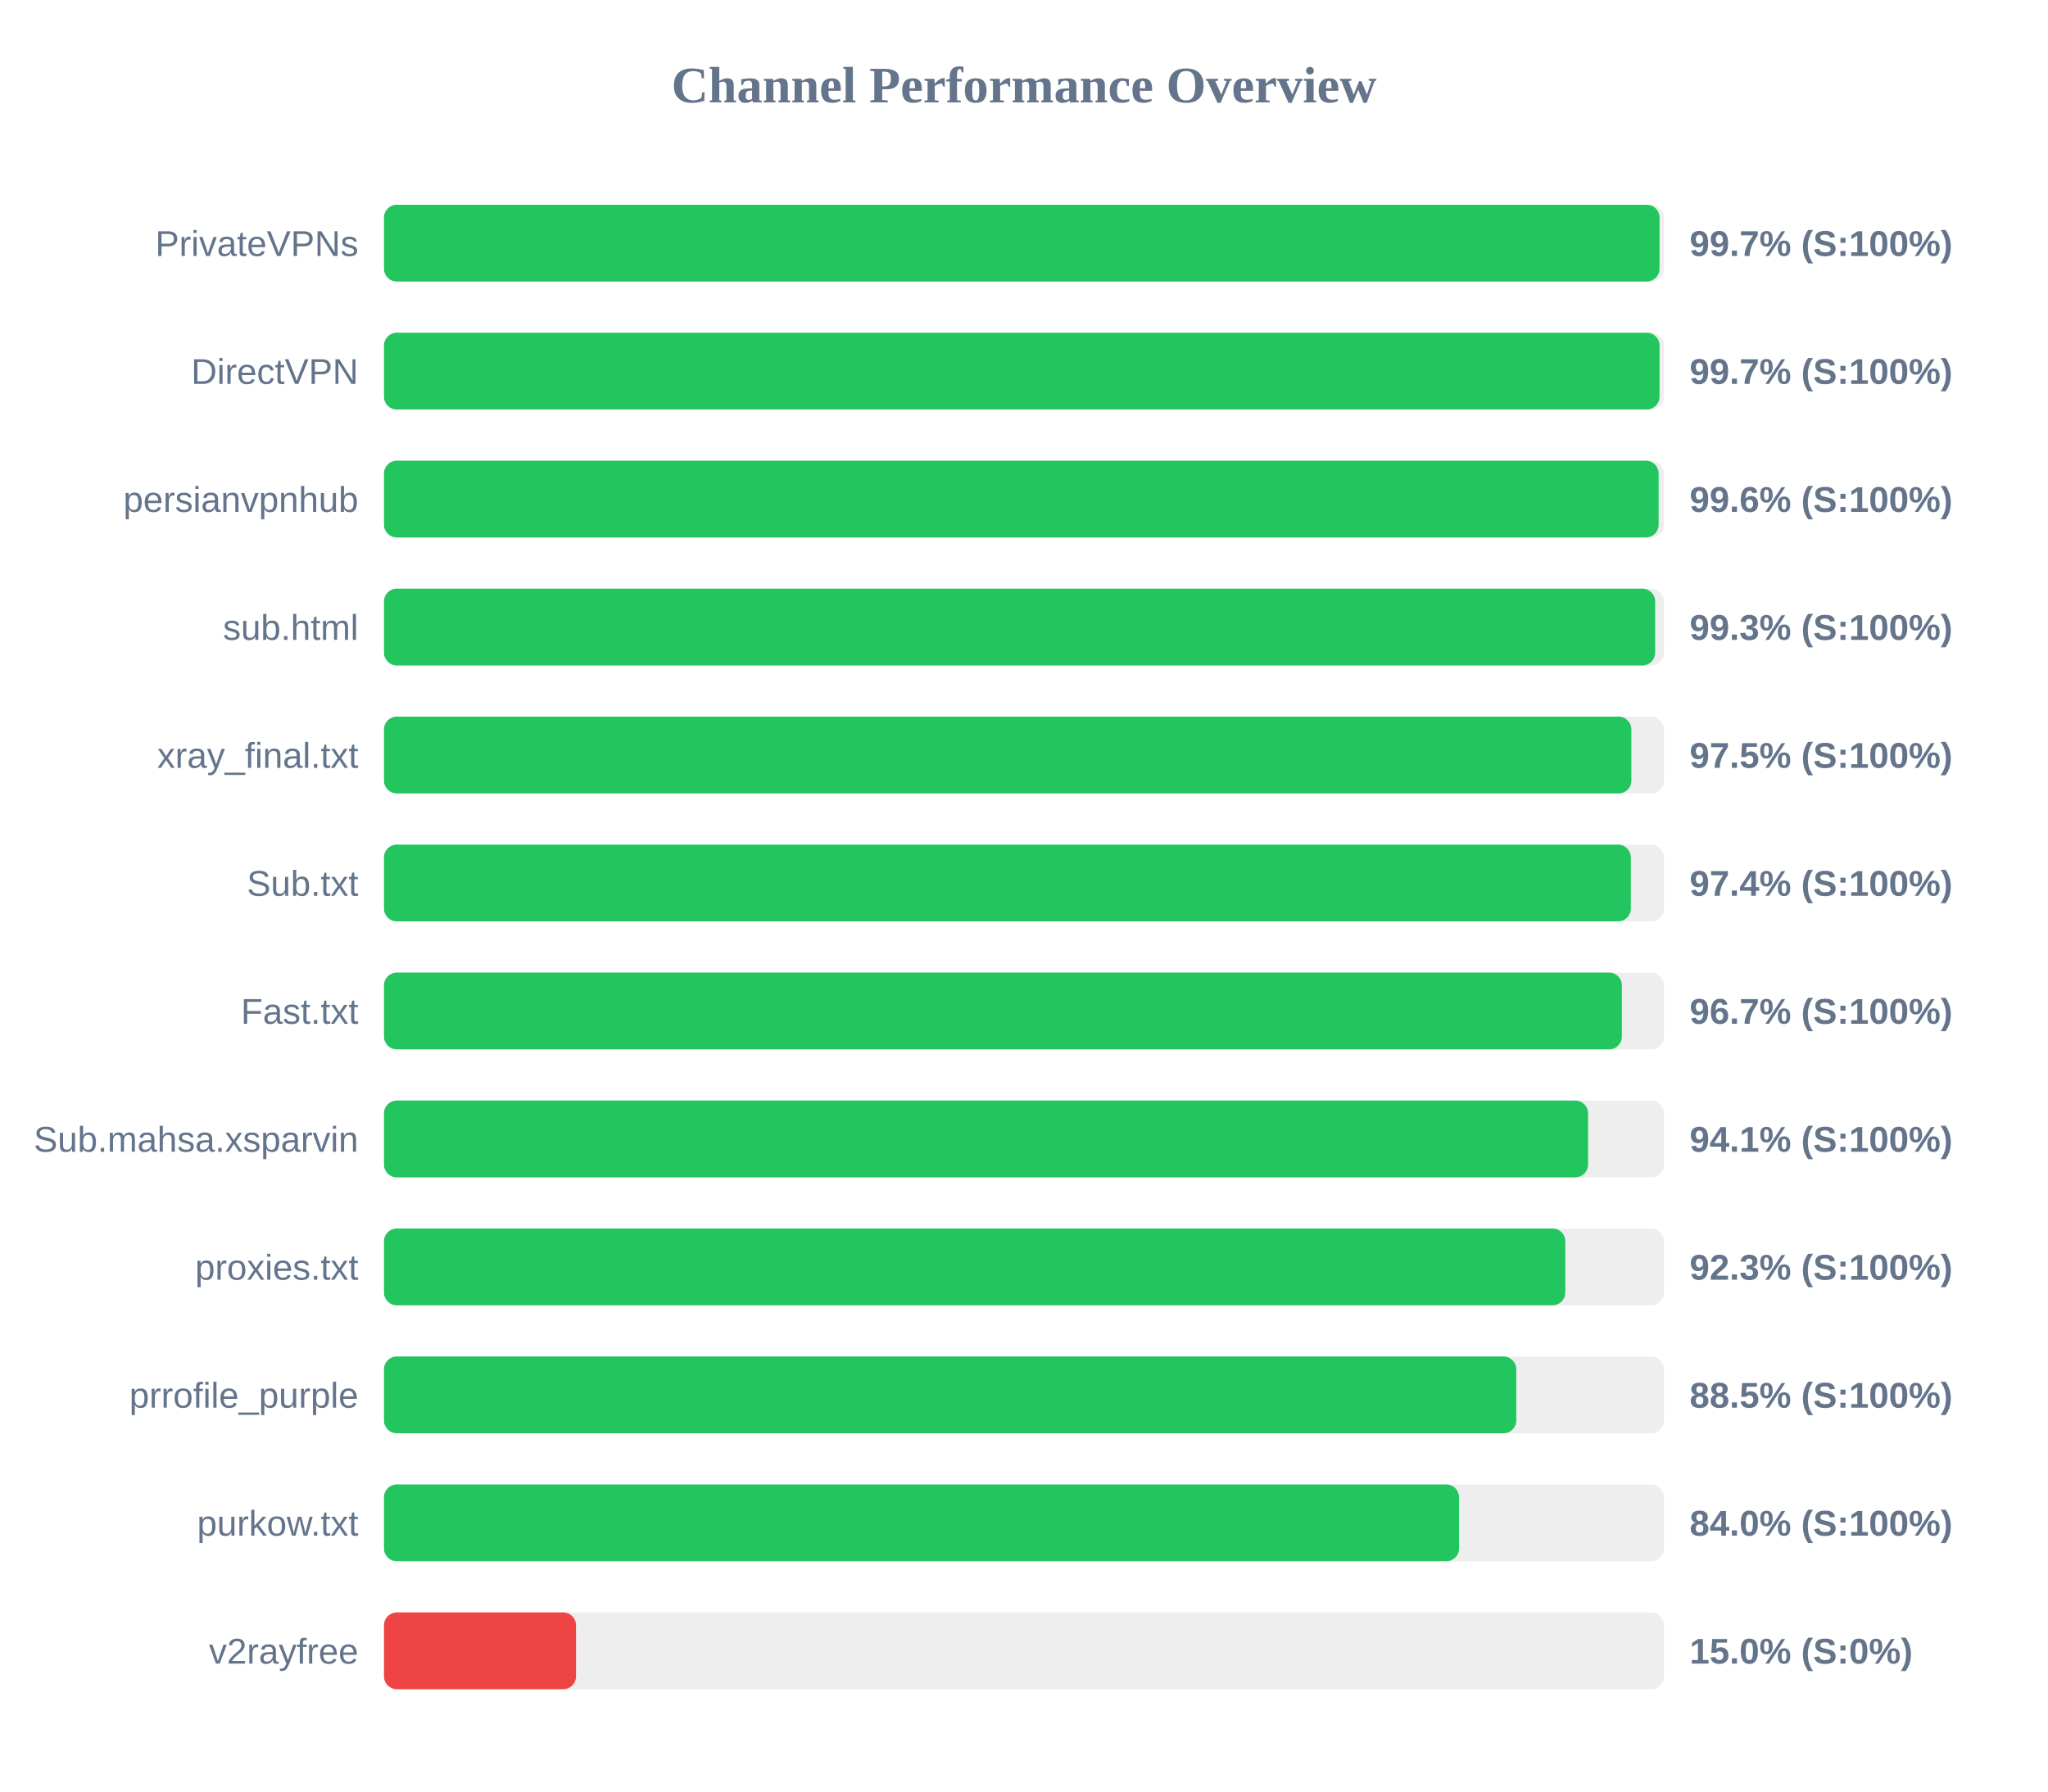
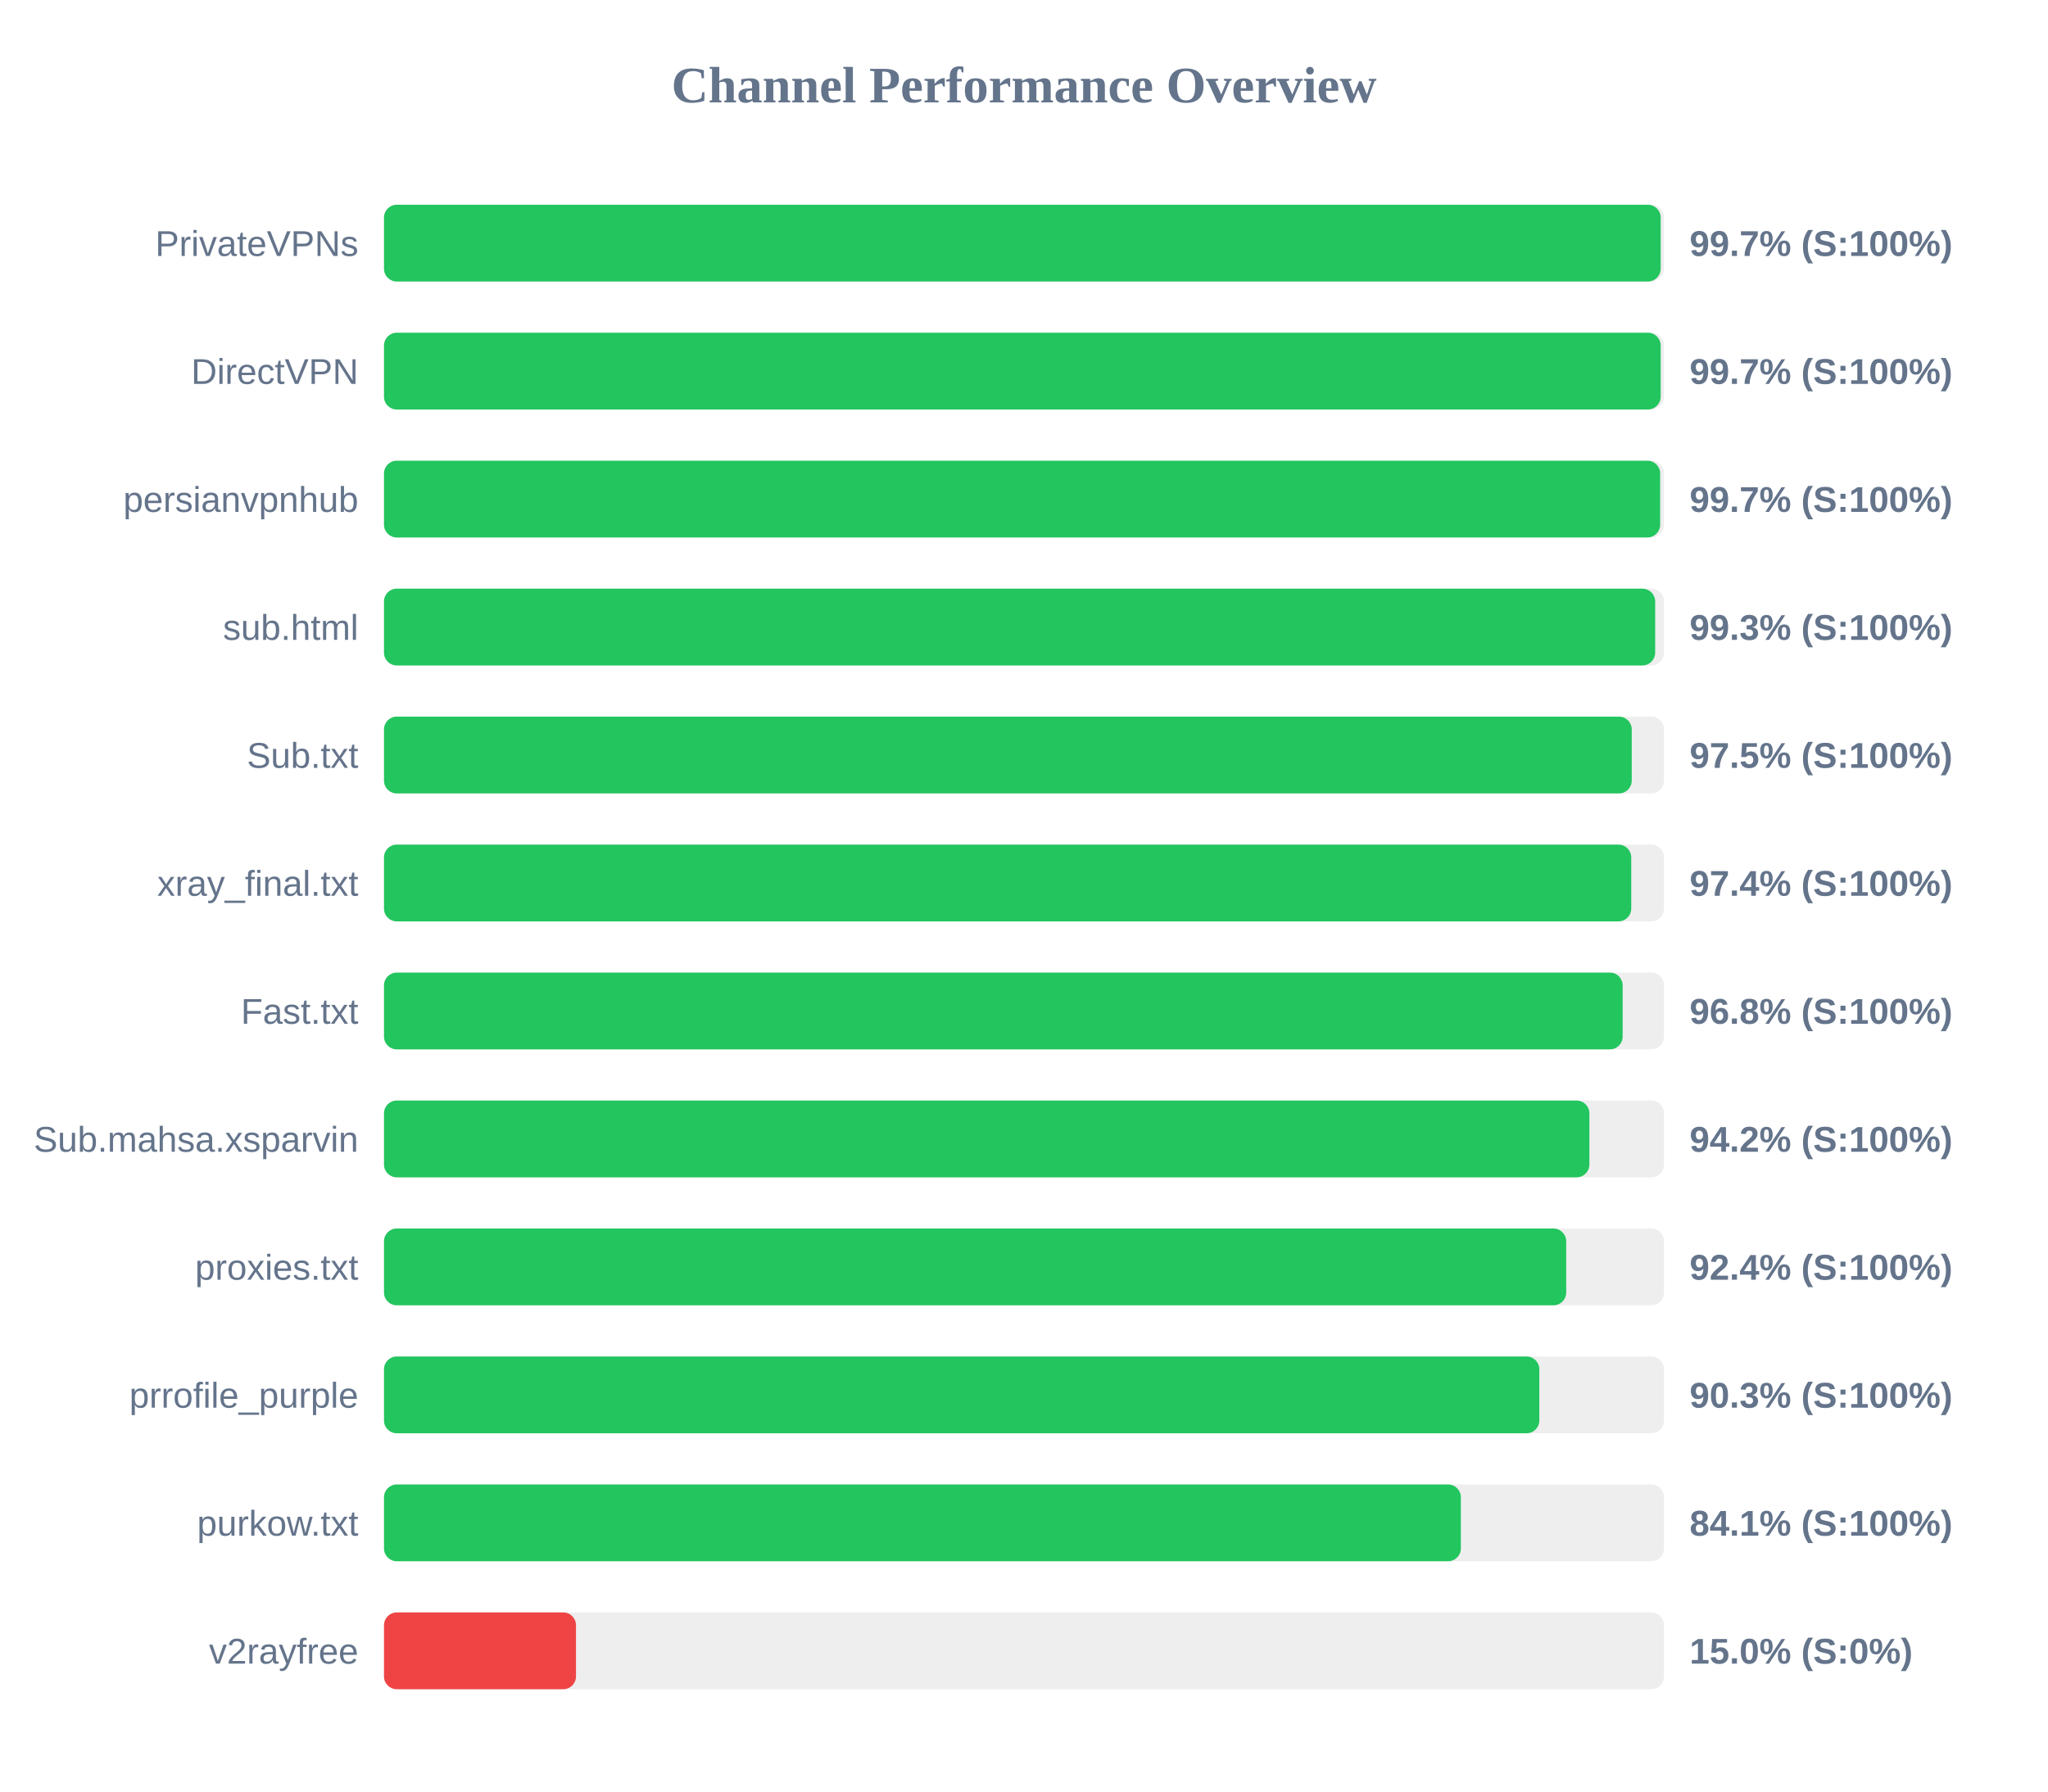
<svg xmlns="http://www.w3.org/2000/svg" width="800" height="700" version="1.1">
  <style>
        .row { font: 14px Arial; fill: #64748b; }
        .score { font: bold 14px Arial; fill: #64748b; }
    </style>
  <text x="400" y="40" text-anchor="middle" font-size="20px" font-weight="bold" fill="#64748b">Channel Performance Overview</text>
  <rect x="150" y="80" width="500" height="30" fill="#eee" rx="5" />
-   <rect x="150" y="80" width="498.25" height="30" fill="#22c55e" rx="5" />
+   <rect x="150" y="80" width="498.7" height="30" fill="#22c55e" rx="5" />
  <text x="140" y="100" text-anchor="end" class="row">PrivateVPNs</text>
  <text x="660" y="100" text-anchor="start" class="score">99.7% (S:100%)</text>
  <rect x="150" y="130" width="500" height="30" fill="#eee" rx="5" />
-   <rect x="150" y="130" width="498.25" height="30" fill="#22c55e" rx="5" />
+   <rect x="150" y="130" width="498.7" height="30" fill="#22c55e" rx="5" />
  <text x="140" y="150" text-anchor="end" class="row">DirectVPN</text>
  <text x="660" y="150" text-anchor="start" class="score">99.7% (S:100%)</text>
  <rect x="150" y="180" width="500" height="30" fill="#eee" rx="5" />
-   <rect x="150" y="180" width="497.9" height="30" fill="#22c55e" rx="5" />
+   <rect x="150" y="180" width="498.5" height="30" fill="#22c55e" rx="5" />
  <text x="140" y="200" text-anchor="end" class="row">persianvpnhub</text>
-   <text x="660" y="200" text-anchor="start" class="score">99.6% (S:100%)</text>
+   <text x="660" y="200" text-anchor="start" class="score">99.7% (S:100%)</text>
  <rect x="150" y="230" width="500" height="30" fill="#eee" rx="5" />
  <rect x="150" y="230" width="496.55" height="30" fill="#22c55e" rx="5" />
  <text x="140" y="250" text-anchor="end" class="row">sub.html</text>
  <text x="660" y="250" text-anchor="start" class="score">99.3% (S:100%)</text>
  <rect x="150" y="280" width="500" height="30" fill="#eee" rx="5" />
-   <rect x="150" y="280" width="487.25" height="30" fill="#22c55e" rx="5" />
-   <text x="140" y="300" text-anchor="end" class="row">xray_final.txt</text>
+   <rect x="150" y="280" width="487.4" height="30" fill="#22c55e" rx="5" />
+   <text x="140" y="300" text-anchor="end" class="row">Sub.txt</text>
  <text x="660" y="300" text-anchor="start" class="score">97.5% (S:100%)</text>
  <rect x="150" y="330" width="500" height="30" fill="#eee" rx="5" />
-   <rect x="150" y="330" width="487.05" height="30" fill="#22c55e" rx="5" />
-   <text x="140" y="350" text-anchor="end" class="row">Sub.txt</text>
+   <rect x="150" y="330" width="487.2" height="30" fill="#22c55e" rx="5" />
+   <text x="140" y="350" text-anchor="end" class="row">xray_final.txt</text>
  <text x="660" y="350" text-anchor="start" class="score">97.4% (S:100%)</text>
  <rect x="150" y="380" width="500" height="30" fill="#eee" rx="5" />
-   <rect x="150" y="380" width="483.55" height="30" fill="#22c55e" rx="5" />
+   <rect x="150" y="380" width="483.85" height="30" fill="#22c55e" rx="5" />
  <text x="140" y="400" text-anchor="end" class="row">Fast.txt</text>
-   <text x="660" y="400" text-anchor="start" class="score">96.7% (S:100%)</text>
+   <text x="660" y="400" text-anchor="start" class="score">96.8% (S:100%)</text>
  <rect x="150" y="430" width="500" height="30" fill="#eee" rx="5" />
-   <rect x="150" y="430" width="470.35" height="30" fill="#22c55e" rx="5" />
+   <rect x="150" y="430" width="470.85" height="30" fill="#22c55e" rx="5" />
  <text x="140" y="450" text-anchor="end" class="row">Sub.mahsa.xsparvin</text>
-   <text x="660" y="450" text-anchor="start" class="score">94.1% (S:100%)</text>
+   <text x="660" y="450" text-anchor="start" class="score">94.2% (S:100%)</text>
  <rect x="150" y="480" width="500" height="30" fill="#eee" rx="5" />
-   <rect x="150" y="480" width="461.45" height="30" fill="#22c55e" rx="5" />
+   <rect x="150" y="480" width="461.8" height="30" fill="#22c55e" rx="5" />
  <text x="140" y="500" text-anchor="end" class="row">proxies.txt</text>
-   <text x="660" y="500" text-anchor="start" class="score">92.3% (S:100%)</text>
+   <text x="660" y="500" text-anchor="start" class="score">92.4% (S:100%)</text>
  <rect x="150" y="530" width="500" height="30" fill="#eee" rx="5" />
-   <rect x="150" y="530" width="442.3" height="30" fill="#22c55e" rx="5" />
+   <rect x="150" y="530" width="451.3" height="30" fill="#22c55e" rx="5" />
  <text x="140" y="550" text-anchor="end" class="row">prrofile_purple</text>
-   <text x="660" y="550" text-anchor="start" class="score">88.5% (S:100%)</text>
+   <text x="660" y="550" text-anchor="start" class="score">90.3% (S:100%)</text>
  <rect x="150" y="580" width="500" height="30" fill="#eee" rx="5" />
-   <rect x="150" y="580" width="419.95" height="30" fill="#22c55e" rx="5" />
+   <rect x="150" y="580" width="420.65" height="30" fill="#22c55e" rx="5" />
  <text x="140" y="600" text-anchor="end" class="row">purkow.txt</text>
-   <text x="660" y="600" text-anchor="start" class="score">84.0% (S:100%)</text>
+   <text x="660" y="600" text-anchor="start" class="score">84.1% (S:100%)</text>
  <rect x="150" y="630" width="500" height="30" fill="#eee" rx="5" />
  <rect x="150" y="630" width="75.0" height="30" fill="#ef4444" rx="5" />
  <text x="140" y="650" text-anchor="end" class="row">v2rayfree</text>
  <text x="660" y="650" text-anchor="start" class="score">15.0% (S:0%)</text>
</svg>
